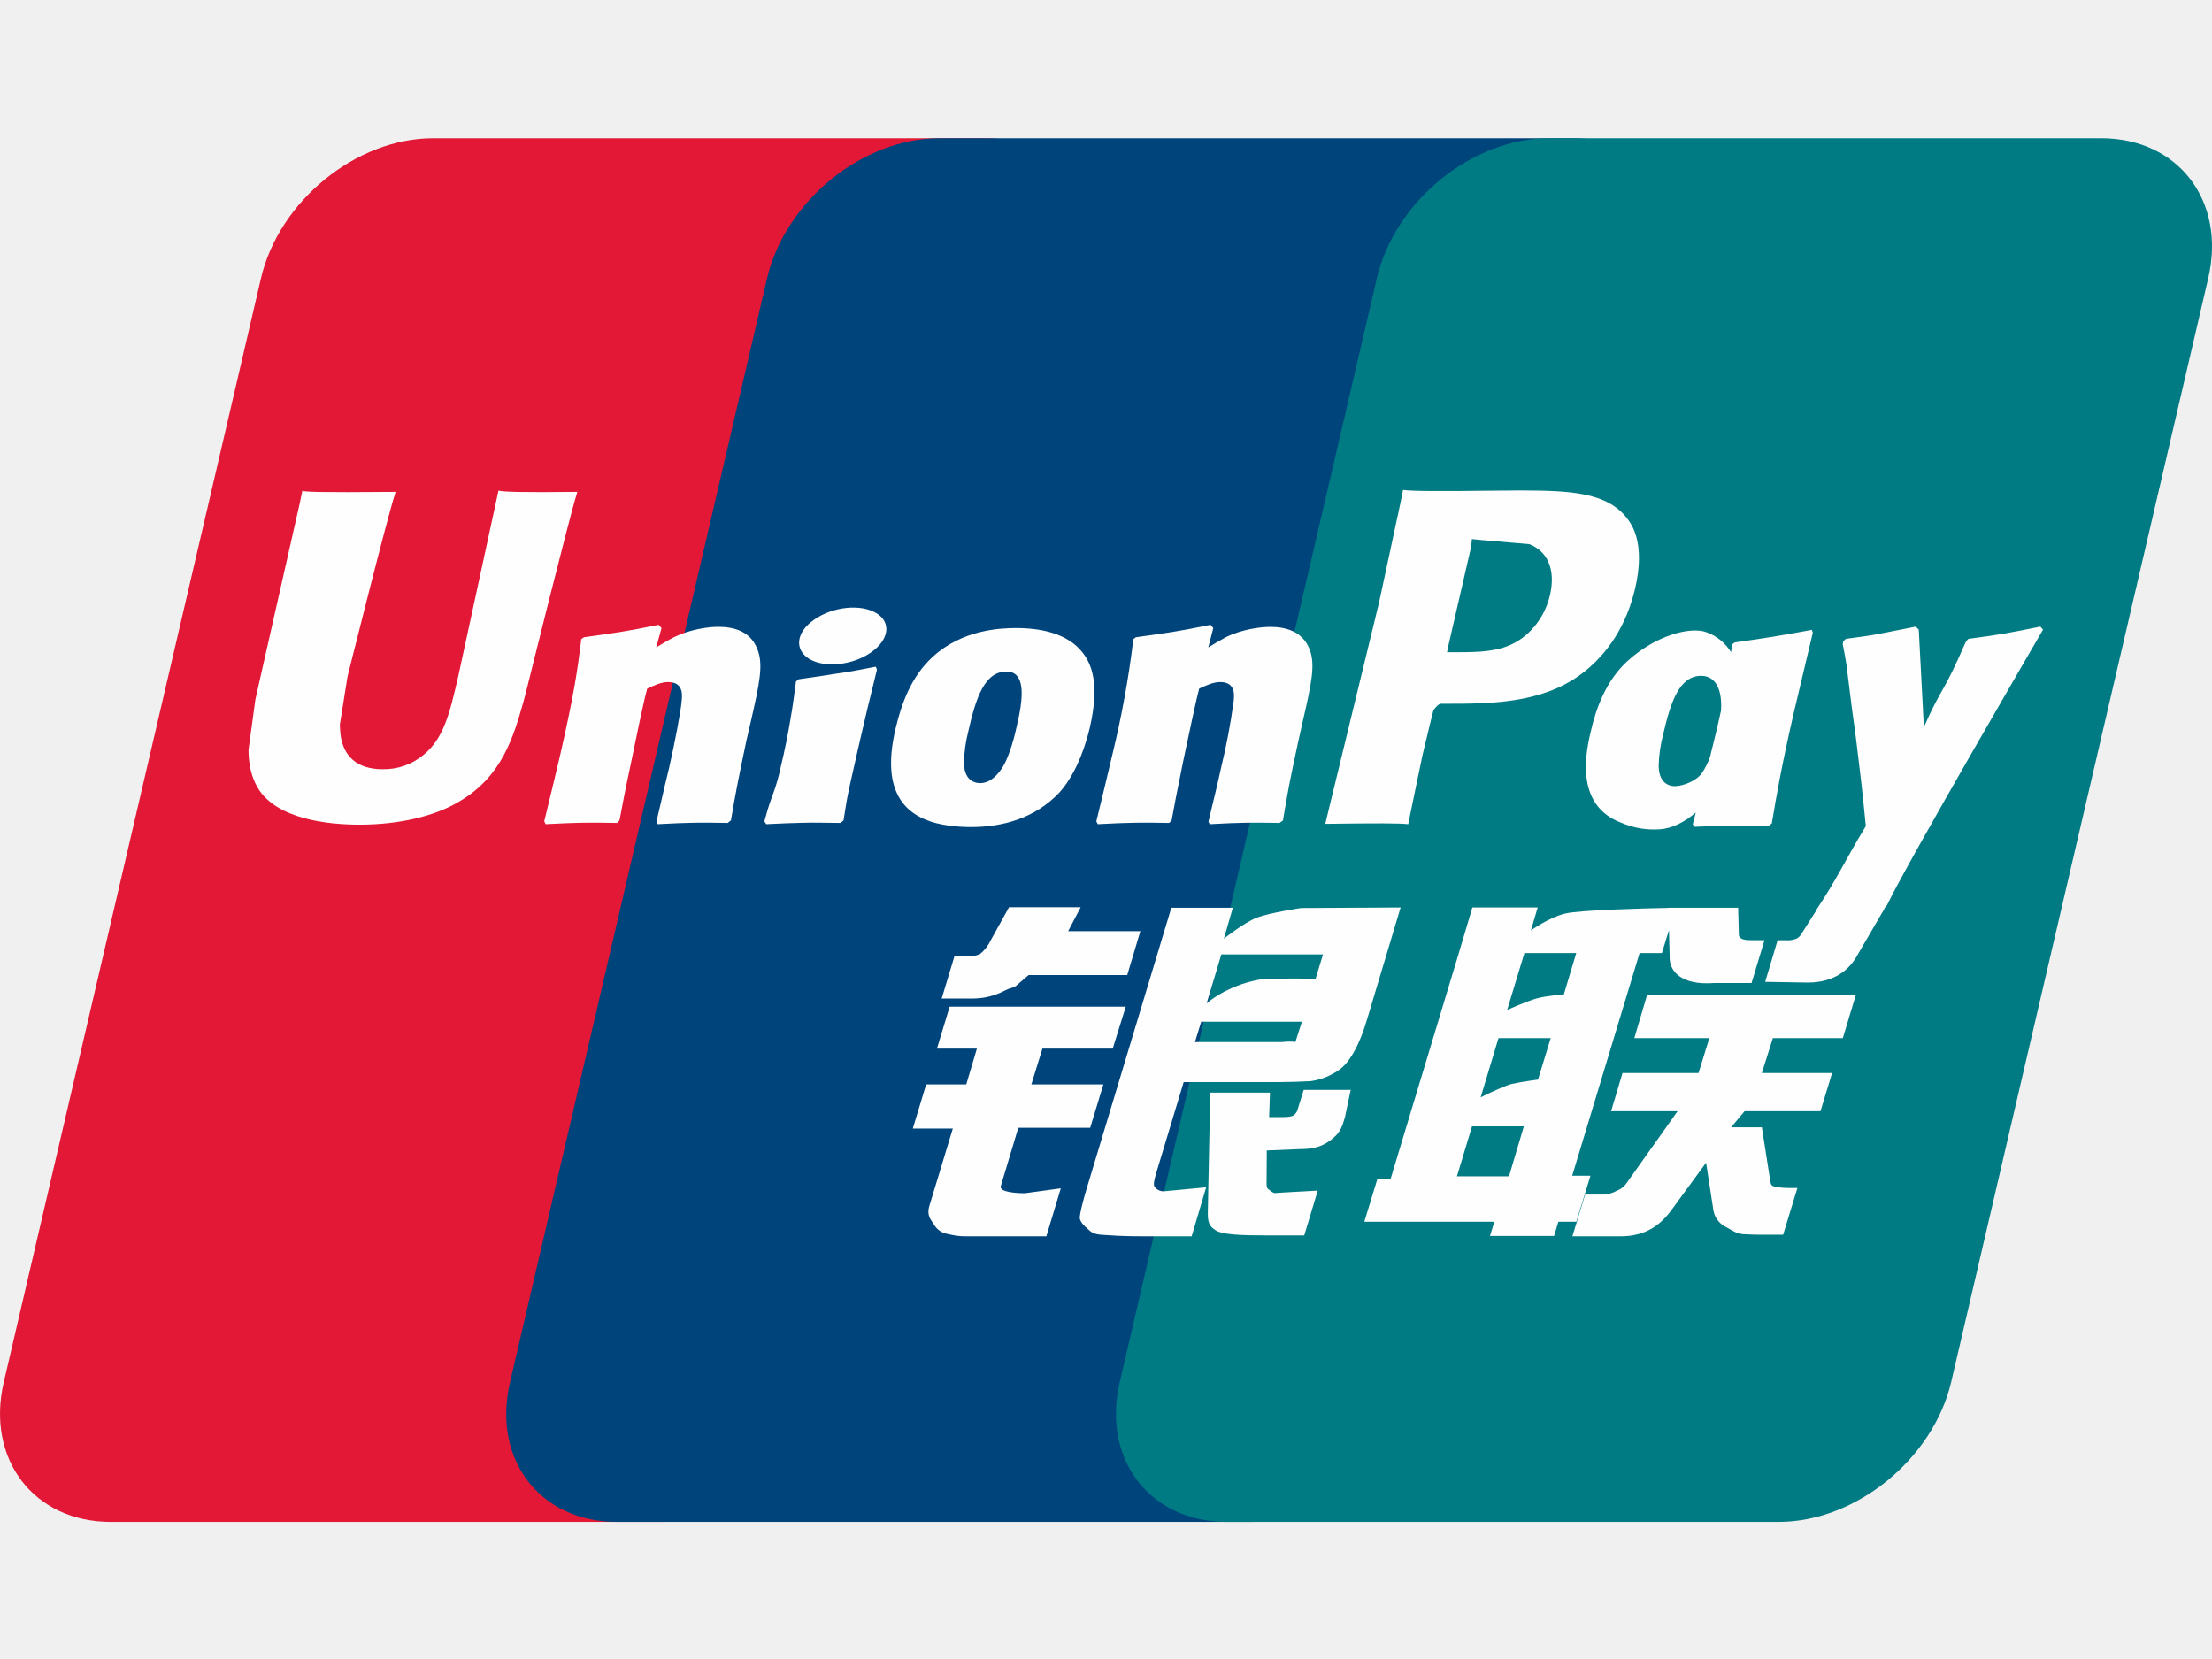
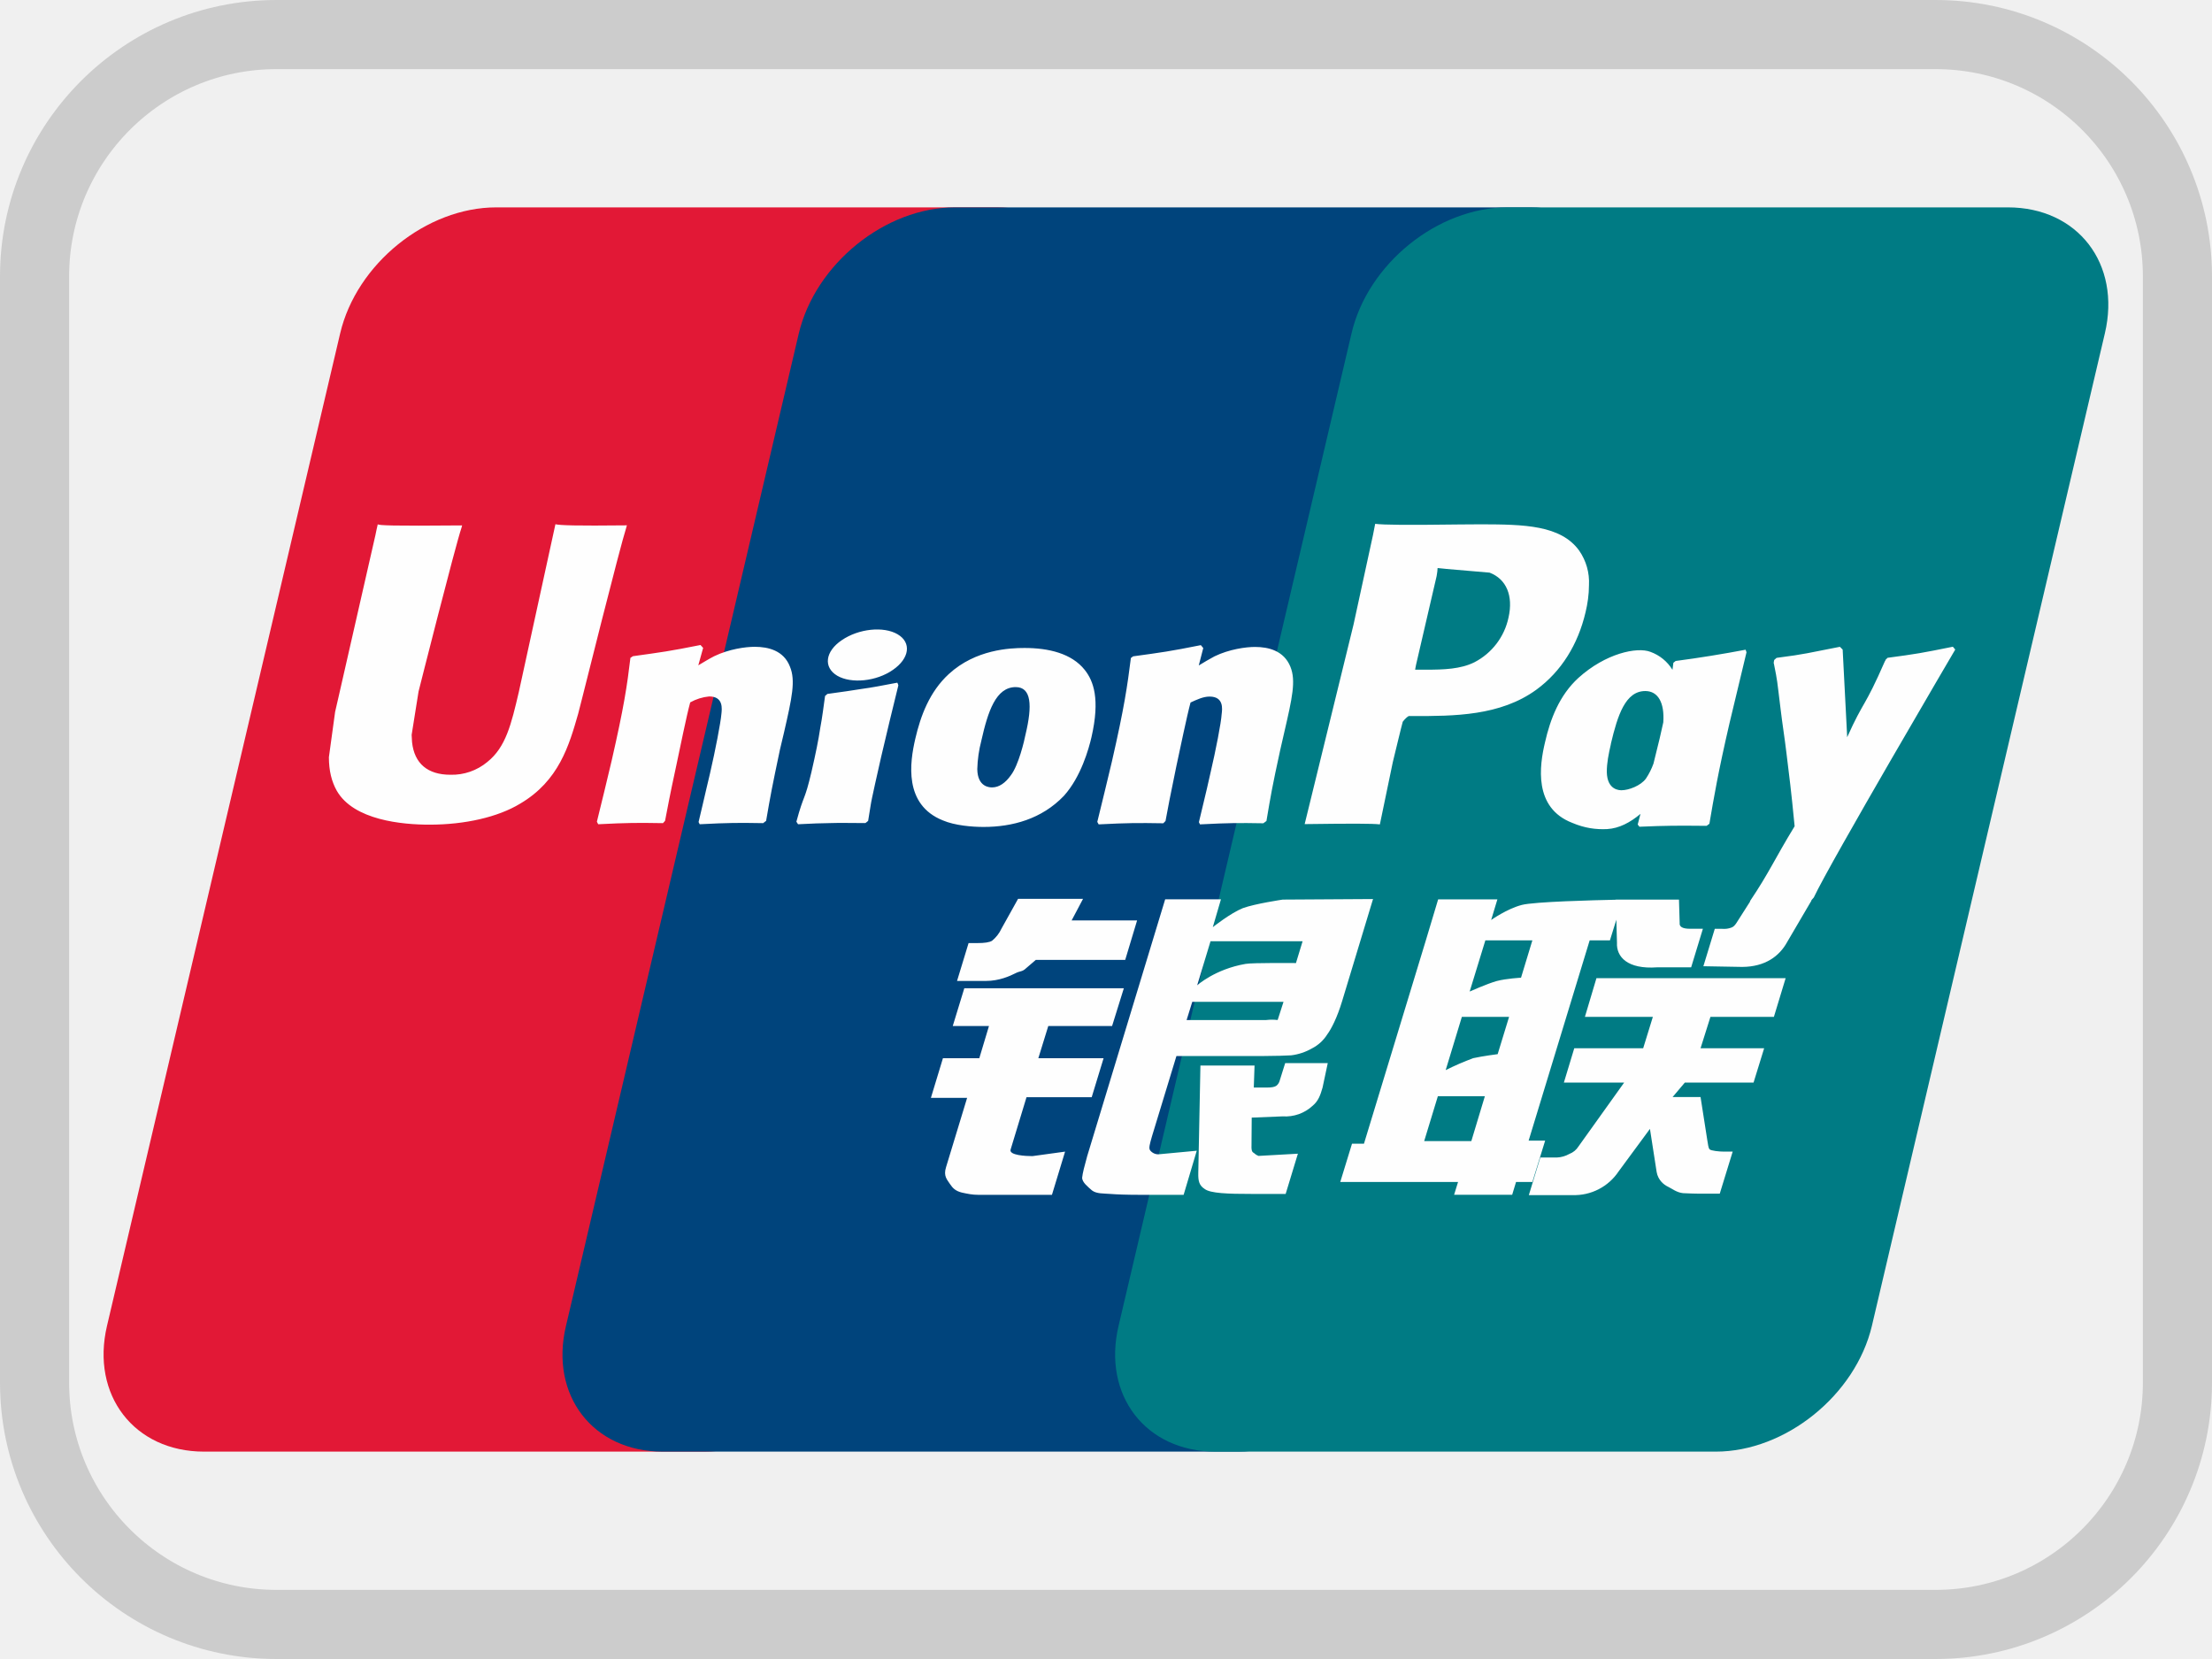
- <svg xmlns="http://www.w3.org/2000/svg" width="32" height="24" viewBox="0 0 32 24" fill="none">
-   <path d="M6.267 2h7.987c1.115 0 1.808.909 1.548 2.027l-3.718 15.966c-.263 1.114-1.38 2.024-2.495 2.024H1.603c-1.114 0-1.809-.91-1.548-2.024l3.72-15.966C4.035 2.91 5.15 2 6.267 2z" fill="#E21836" />
-   <path d="M13.59 2h9.184c1.115 0 .612.909.35 2.027l-3.718 15.966c-.26 1.114-.18 2.024-1.296 2.024H8.925c-1.118 0-1.809-.91-1.546-2.024l3.717-15.966C11.36 2.91 12.474 2 13.59 2z" fill="#00447C" />
-   <path d="M22.41 2h7.987c1.117 0 1.81.909 1.548 2.027l-3.718 15.966c-.263 1.114-1.38 2.024-2.496 2.024h-7.983c-1.117 0-1.81-.91-1.549-2.024l3.719-15.966C20.178 2.91 21.293 2 22.41 2z" fill="#007B84" />
-   <path d="M8.353 7.116c-.822.009-1.064 0-1.142-.018l-.585 2.7c-.12.518-.206.886-.501 1.124a.893.893 0 0 1-.59.206c-.364 0-.576-.181-.612-.524l-.007-.118.111-.697s.582-2.33.686-2.638a.224.224 0 0 0 .009-.035c-1.133.01-1.333 0-1.347-.018-.008.025-.036.17-.036.17l-.594 2.626-.05.222-.1.729c0 .216.043.392.127.541.271.473 1.043.544 1.48.544.562 0 1.09-.12 1.447-.338.619-.365.78-.937.925-1.445l.067-.261s.6-2.42.701-2.735c.004-.017.006-.026.01-.035zm2.039 1.952c-.145 0-.409.035-.646.152-.086.044-.167.095-.253.146l.077-.28-.042-.047c-.503.102-.616.115-1.08.18l-.039.027c-.054.447-.102.783-.302 1.662-.076.324-.155.651-.234.974l.021.041c.476-.025.62-.025 1.034-.018l.034-.037c.052-.269.06-.332.176-.877.054-.259.168-.827.225-1.029.103-.048.205-.095.302-.095.232 0 .204.202.195.283-.01.135-.094.577-.18.957l-.059.244c-.04.181-.084.357-.125.536l.018.036c.47-.025.612-.025 1.013-.018l.047-.037c.072-.42.094-.533.222-1.145l.065-.281c.125-.55.188-.83.093-1.057-.1-.255-.341-.317-.562-.317zm2.277.577c-.25.048-.408.08-.566.1-.157.025-.31.048-.55.082l-.02.017-.018.014c-.025.18-.042.335-.075.517a9.44 9.44 0 0 1-.143.71 2.784 2.784 0 0 1-.114.402c-.03.083-.064.163-.125.395l.014.021.012.02c.226-.01.373-.018.524-.02.152-.005.308 0 .55.002l.022-.017.023-.02c.035-.209.04-.265.062-.367.02-.11.057-.26.147-.665.043-.19.09-.38.134-.574.046-.193.094-.383.14-.573l-.008-.023-.009-.021zm.005-.777c-.226-.134-.624-.092-.891.093-.267.181-.298.438-.072.574.223.13.622.09.887-.095.267-.185.3-.44.076-.572zm1.371 3.097c.458 0 .928-.126 1.282-.501.272-.304.397-.757.44-.943.141-.618.031-.906-.106-1.081-.21-.268-.579-.354-.962-.354-.23 0-.78.023-1.208.418-.309.285-.45.672-.537 1.043-.086.378-.186 1.06.44 1.312.193.083.472.106.651.106zm-.036-1.39c.106-.467.23-.86.55-.86.249 0 .267.293.156.762-.02.104-.111.491-.234.656-.086.122-.188.196-.3.196-.034 0-.233 0-.236-.296a2.012 2.012 0 0 1 .064-.457zm2.904 1.33.036-.036c.051-.27.06-.333.172-.878.056-.259.173-.827.227-1.029.104-.048.204-.095.305-.095.23 0 .202.202.193.283a9.42 9.42 0 0 1-.181.956l-.055.245c-.042.181-.087.357-.128.536l.018.036c.47-.025.608-.025 1.011-.018l.049-.036c.07-.421.09-.534.222-1.146l.063-.281c.126-.55.19-.83.097-1.057-.104-.255-.346-.316-.565-.316-.144 0-.41.034-.645.15a4.288 4.288 0 0 0-.252.147l.072-.28-.039-.047c-.502.102-.617.115-1.081.18l-.036.027a14.25 14.25 0 0 1-.302 1.662c-.076.324-.155.651-.234.974l.021.041c.477-.025.62-.025 1.032-.018zm3.459.018c.03-.144.205-1 .207-1 0 0 .15-.629.159-.652 0 0 .047-.065.094-.09h.07c.653 0 1.392 0 1.97-.427.394-.292.663-.723.784-1.247.03-.128.054-.281.054-.434 0-.2-.04-.4-.157-.554-.295-.413-.883-.42-1.561-.424l-.335.003c-.868.01-1.217.008-1.36-.01l-.035.176-.31 1.444-.78 3.21c.758-.01 1.07-.01 1.2.005zm.576-2.561.33-1.433.01-.074.005-.056.132.013.698.06c.27.104.38.373.303.723-.07.32-.278.59-.545.72-.22.11-.49.12-.767.12h-.18l.014-.073zm2.06 1.24c-.088.373-.188 1.053.435 1.296.198.085.376.11.557.1.191-.01.368-.105.532-.243l-.044.17.028.036a16.57 16.57 0 0 1 1.072-.015l.044-.034c.07-.416.138-.82.322-1.618l.271-1.14-.014-.042c-.501.093-.635.113-1.117.182l-.037.03-.014.112a.689.689 0 0 0-.352-.288c-.214-.085-.717.024-1.15.418-.304.281-.45.667-.533 1.036zm1.052.023c.107-.46.23-.848.55-.848.202 0 .308.187.287.504l-.058.258c-.032.136-.067.271-.1.407a.988.988 0 0 1-.118.238c-.082.116-.278.189-.39.189-.032 0-.23 0-.236-.29a1.999 1.999 0 0 1 .065-.458zm5.496-1.516-.039-.044c-.496.1-.585.116-1.04.177l-.034.034-.006.021-.001-.007c-.34.782-.33.613-.605 1.23l-.003-.076-.07-1.335-.043-.044c-.52.1-.532.116-1.011.177l-.038.034c-.005.016-.005.033-.008.053l.003.006c.06.307.045.238.106.722.028.237.065.476.093.71.047.393.074.586.132 1.184-.324.535-.4.737-.713 1.207l.002.004-.22.347c-.024.037-.047.062-.08.073a.332.332 0 0 1-.143.02h-.122l-.18.602.62.01c.364-.001.593-.171.716-.4l.39-.669h-.006l.041-.047c.263-.565 2.259-3.99 2.259-3.99zm-6.548 7.9h-.264l.975-3.222h.323l.102-.332.01.37c-.012.228.168.43.64.396h.545l.187-.62h-.205c-.118 0-.173-.03-.166-.094l-.01-.375h-1.01v.002c-.326.006-1.3.031-1.498.083-.24.062-.49.243-.49.243l.098-.332H21.3l-.196.66-.988 3.27h-.191l-.188.616h1.881l-.063.206h.927l.062-.206h.26l.204-.665zm-.772-2.567c-.152.042-.433.169-.433.169l.25-.824h.75l-.18.6s-.232.014-.387.055zm.014 1.176s-.235.03-.39.065c-.154.046-.44.192-.44.192l.258-.857h.755l-.183.6zm-.42 1.399h-.753l.218-.723h.75l-.215.723zm1.813-1.999h1.085l-.156.505h-1.1l-.165.552h.962l-.728 1.026a.3.3 0 0 1-.148.123.432.432 0 0 1-.195.057h-.267l-.184.604h.699c.362 0 .577-.165.735-.381l.5-.684.107.694c.023.13.116.206.18.236.07.035.142.095.244.104.109.005.188.008.24.008h.344l.206-.676h-.136c-.077 0-.211-.013-.234-.038-.023-.03-.023-.075-.035-.144l-.109-.696h-.445l.195-.233h1.098l.168-.552h-1.016l.159-.505h1.012l.188-.623h-3.02l-.184.623zm-9.165 2.14.253-.843h1.04l.191-.627H14.92l.16-.518h1.017l.189-.607h-2.548l-.184.607h.578l-.154.518h-.58l-.193.638h.579l-.338 1.114c-.045.148.022.204.064.273a.279.279 0 0 0 .187.136c.102.023.171.036.266.036h1.174l.209-.694-.52.071c-.1 0-.379-.012-.348-.105zm.119-4.034-.264.477a.554.554 0 0 1-.153.198c-.04.025-.12.036-.236.036h-.137l-.184.61h.457c.22 0 .389-.08.47-.121.086-.046.108-.02.175-.085l.155-.133h1.427l.19-.635h-1.045l.182-.347h-1.037zm2.107 4.046c-.024-.035-.007-.097.03-.226l.39-1.29h1.389a9.29 9.29 0 0 0 .443-.013.907.907 0 0 0 .334-.112.625.625 0 0 0 .242-.224c.06-.083.157-.264.24-.543l.49-1.634-1.44.008s-.443.066-.639.138c-.197.08-.478.306-.478.306l.13-.448h-.89l-1.245 4.13c-.044.16-.074.277-.08.347-.003.075.094.15.157.206.075.056.185.047.29.056.112.009.27.014.488.014h.684l.21-.709-.612.058a.161.161 0 0 1-.133-.064zm.672-2.389h1.458l-.093.29c-.012.007-.044-.014-.192.004h-1.262l.09-.294zm.293-.974h1.47l-.106.35s-.693-.007-.804.013c-.488.085-.773.346-.773.346l.213-.71zm1.105 2.237a.156.156 0 0 1-.058.09c-.03.019-.077.026-.149.026h-.207l.012-.354h-.864l-.035 1.73c-.001.124.01.196.102.254.091.072.373.082.751.082h.542l.195-.648-.471.026-.157.01c-.021-.01-.042-.018-.065-.041-.02-.02-.053-.008-.047-.132l.003-.444.494-.02c.267 0 .381-.087.479-.17.093-.079.123-.17.158-.293l.083-.393h-.68l-.086.277z" fill="#FEFEFE" />
+ <svg xmlns="http://www.w3.org/2000/svg" width="32" height="24" fill="none" viewBox="0 0 32 24">
+   <g clip-path="url(#union_pay_32_svg__a)">
+     <path fill="#e21836" d="M7.18 3h7.238c1.01 0 1.638.817 1.403 1.823L12.45 19.18C12.213 20.182 11.2 21 10.19 21H2.952c-1.01 0-1.64-.818-1.404-1.82L4.921 4.823C5.157 3.817 6.168 3 7.179 3" />
+     <path fill="#00447c" d="M13.816 3h8.323c1.01 0 .555.817.317 1.823L19.087 19.18c-.236 1.002-.163 1.82-1.175 1.82H9.588c-1.012 0-1.639-.818-1.4-1.82l3.368-14.357C11.796 3.817 12.805 3 13.816 3" />
+     <path fill="#007b84" d="M21.809 3h7.238c1.012 0 1.64.817 1.403 1.823L27.08 19.18C26.843 20.182 25.83 21 24.82 21h-7.235c-1.013 0-1.64-.818-1.403-1.82l3.37-14.357C19.786 3.817 20.797 3 21.809 3" />
+     <path fill="#fefefe" d="M9.07 7.6c-.745.008-.965 0-1.035-.016l-.53 2.429c-.109.465-.187.796-.455 1.01a.8.8 0 0 1-.534.185c-.33 0-.522-.163-.555-.471l-.006-.106.1-.627s.528-2.095.622-2.372l.008-.031c-1.026.009-1.208 0-1.22-.017-.007.023-.033.153-.033.153l-.538 2.361-.046.2-.09.656c0 .194.039.353.115.487.245.425.945.489 1.34.489.51 0 .989-.108 1.312-.304.561-.33.708-.843.839-1.3l.06-.235s.544-2.176.636-2.459q.004-.021.01-.031m1.847 1.756c-.13 0-.37.032-.585.136-.078.04-.152.086-.23.132l.07-.252-.038-.042c-.455.091-.557.103-.978.162l-.036.024c-.048.402-.092.704-.273 1.494q-.104.44-.212.876l.019.037c.431-.022.562-.022.937-.016l.03-.033c.048-.242.054-.299.16-.789.05-.233.153-.743.204-.925a.7.7 0 0 1 .274-.086c.21 0 .185.182.177.255-.01.121-.086.519-.165.86l-.052.22c-.036.163-.076.32-.113.482l.016.032c.425-.022.555-.022.918-.016l.043-.033c.065-.378.084-.48.2-1.03l.06-.253c.113-.495.17-.746.084-.95-.09-.23-.31-.285-.51-.285m2.064.519c-.226.043-.37.071-.513.09-.142.023-.28.043-.5.073l-.016.016-.016.012c-.023.161-.039.301-.07.465-.025.17-.064.362-.128.64-.05.211-.075.285-.103.36-.028.074-.058.147-.114.355l.013.02.011.017c.204-.01.338-.016.475-.017.137-.005.279 0 .499 0l.02-.015.02-.017c.032-.188.036-.238.056-.33.019-.099.052-.235.133-.599q.06-.254.122-.515.062-.26.126-.516l-.006-.02zm.005-.7c-.205-.12-.566-.081-.808.085-.242.163-.27.394-.065.515.202.117.564.083.804-.085.241-.166.272-.395.07-.514m1.242 2.786c.415 0 .841-.114 1.162-.45.247-.274.36-.681.399-.849.127-.555.028-.814-.097-.972-.19-.24-.524-.318-.871-.318-.21 0-.707.02-1.095.376-.28.257-.409.605-.486.938-.079.34-.17.952.398 1.18.175.075.427.095.59.095m-.032-1.25c.095-.42.209-.773.497-.773.226 0 .243.263.142.685-.018.093-.1.442-.212.59-.078.11-.17.176-.272.176-.03 0-.211 0-.214-.266a1.8 1.8 0 0 1 .059-.411m2.632 1.196.032-.033c.046-.242.054-.299.156-.789.05-.232.156-.743.206-.925.093-.043.184-.086.275-.086.21 0 .184.182.175.255-.007.121-.084.519-.164.86l-.05.22c-.037.163-.078.32-.115.482l.016.032c.426-.022.551-.022.916-.016l.045-.033c.064-.378.08-.48.2-1.03l.058-.253c.114-.495.172-.746.088-.95-.094-.23-.314-.285-.512-.285-.13 0-.371.032-.585.136q-.115.062-.228.132l.065-.252-.035-.042c-.455.091-.56.104-.98.162l-.032.024c-.051.402-.093.704-.274 1.495-.069.29-.14.585-.212.876l.02.036c.431-.022.56-.022.934-.016m3.134.016.187-.9s.136-.564.144-.585c0 0 .043-.059.086-.082h.063c.592 0 1.261 0 1.786-.383.357-.262.6-.65.71-1.121.028-.116.049-.253.049-.39a.8.8 0 0 0-.142-.5c-.268-.37-.8-.378-1.415-.38l-.303.002c-.787.01-1.103.007-1.233-.009-.01.057-.031.159-.031.159l-.282 1.298-.707 2.887c.688-.009.97-.009 1.088.004m.522-2.303.299-1.289.01-.066.004-.05.12.012.632.054c.244.093.345.335.274.65a.95.95 0 0 1-.494.647c-.199.099-.443.107-.695.107h-.162zm1.867 1.116c-.08.335-.17.947.394 1.165.18.076.34.098.505.09.173-.01.333-.095.482-.22l-.04.154.025.032c.406-.017.532-.017.972-.013l.04-.03c.064-.375.125-.739.291-1.455l.246-1.026-.013-.037a18 18 0 0 1-1.012.163l-.033.026q-.008.053-.013.102a.62.62 0 0 0-.319-.26c-.194-.075-.65.022-1.042.377-.276.252-.408.6-.483.932m.953.02c.098-.413.21-.762.498-.762.183 0 .28.167.26.453l-.052.231q-.044.184-.09.366a1 1 0 0 1-.108.215c-.074.104-.251.17-.353.17-.03 0-.208 0-.214-.262-.001-.13.026-.264.06-.41m4.98-1.364-.034-.04c-.45.091-.53.105-.944.16l-.03.03-.005.02-.001-.007c-.308.704-.299.552-.549 1.106l-.003-.068-.062-1.2-.04-.04c-.47.09-.481.104-.916.16l-.034.03q-.006.021-.008.047l.003.006c.055.276.042.214.096.65.025.213.06.427.085.638.043.353.067.526.119 1.065-.293.48-.363.662-.646 1.084l.002.005-.199.312c-.022.033-.043.055-.072.065a.3.3 0 0 1-.13.018h-.11l-.165.541.563.01c.33-.002.537-.155.649-.36l.353-.602h-.005l.037-.042c.238-.508 2.047-3.588 2.047-3.588m-5.933 7.105h-.239l.883-2.897h.293l.093-.299.009.332c-.011.205.151.387.579.357h.494l.17-.558h-.186q-.16 0-.15-.084l-.01-.338h-.914v.002c-.296.006-1.18.028-1.359.075-.216.056-.444.218-.444.218l.09-.298h-.857l-.178.593-.895 2.941h-.173l-.17.554h1.704l-.057.185h.84l.056-.185h.236zm-.7-2.309c-.137.038-.392.152-.392.152l.227-.74h.68l-.164.54s-.21.011-.351.048m.013 1.058s-.214.027-.354.058a4 4 0 0 0-.398.173l.234-.77h.683zm-.381 1.258h-.682l.198-.65h.68zm1.643-1.797h.983l-.14.454h-.997l-.15.496h.872l-.66.923a.27.27 0 0 1-.134.11.4.4 0 0 1-.177.051h-.242l-.166.544h.632a.77.77 0 0 0 .667-.343l.453-.615.097.624c.02.117.105.185.163.212.063.031.128.085.22.094q.149.007.22.007h.31l.187-.608h-.123c-.07 0-.191-.012-.212-.034-.02-.027-.02-.068-.032-.13l-.098-.626h-.404l.177-.209h.994l.153-.496h-.92l.143-.454h.918l.17-.56h-2.737zM14.62 16.63l.23-.757h.943l.172-.564h-.944l.144-.466h.923l.17-.546H13.95l-.167.546h.524l-.14.466h-.526l-.174.573h.524l-.305 1.003c-.042.132.019.183.057.244.04.06.08.1.17.123.092.02.155.033.241.033h1.064l.19-.625-.472.065c-.091 0-.343-.011-.316-.095m.108-3.627-.239.429a.5.5 0 0 1-.138.178q-.057.034-.214.033h-.125l-.167.548h.415c.199 0 .352-.073.425-.109.078-.041.099-.018.16-.076l.14-.12h1.293l.172-.571h-.947l.165-.312zm1.91 3.638c-.022-.031-.006-.087.027-.202l.354-1.162h1.258q.274-.002.402-.01a.8.8 0 0 0 .302-.101.56.56 0 0 0 .22-.202c.055-.074.142-.237.217-.488l.445-1.47-1.306.008s-.401.059-.578.124c-.179.072-.434.275-.434.275l.118-.403h-.807l-1.128 3.715c-.04.144-.067.248-.073.311-.002.068.086.135.143.186.067.05.167.042.263.05.1.008.244.013.442.013h.62l.19-.638-.555.052a.15.15 0 0 1-.12-.058m.61-2.148h1.32l-.084.261c-.012.007-.04-.012-.174.003h-1.144zm.264-.876h1.332l-.096.315s-.628-.006-.728.012c-.443.076-.701.31-.701.31zm1.002 2.012a.14.14 0 0 1-.052.08q-.039.025-.136.024h-.188l.011-.318h-.783l-.031 1.555c-.002.112.01.177.092.23.083.064.338.072.68.072h.492l.177-.582-.427.024-.142.008c-.02-.008-.038-.016-.059-.036-.018-.018-.048-.007-.043-.12l.003-.398.448-.018a.58.58 0 0 0 .433-.153c.084-.071.112-.153.144-.264l.075-.353h-.616z" />
+     <rect width="31" height="23" x=".5" y=".5" stroke="#ccc" rx="3.5" />
+   </g>
+   <defs>
+     <clipPath id="union_pay_32_svg__a">
+       <path fill="#fff" d="M0 0h32v24H0z" />
+     </clipPath>
+   </defs>
</svg>
